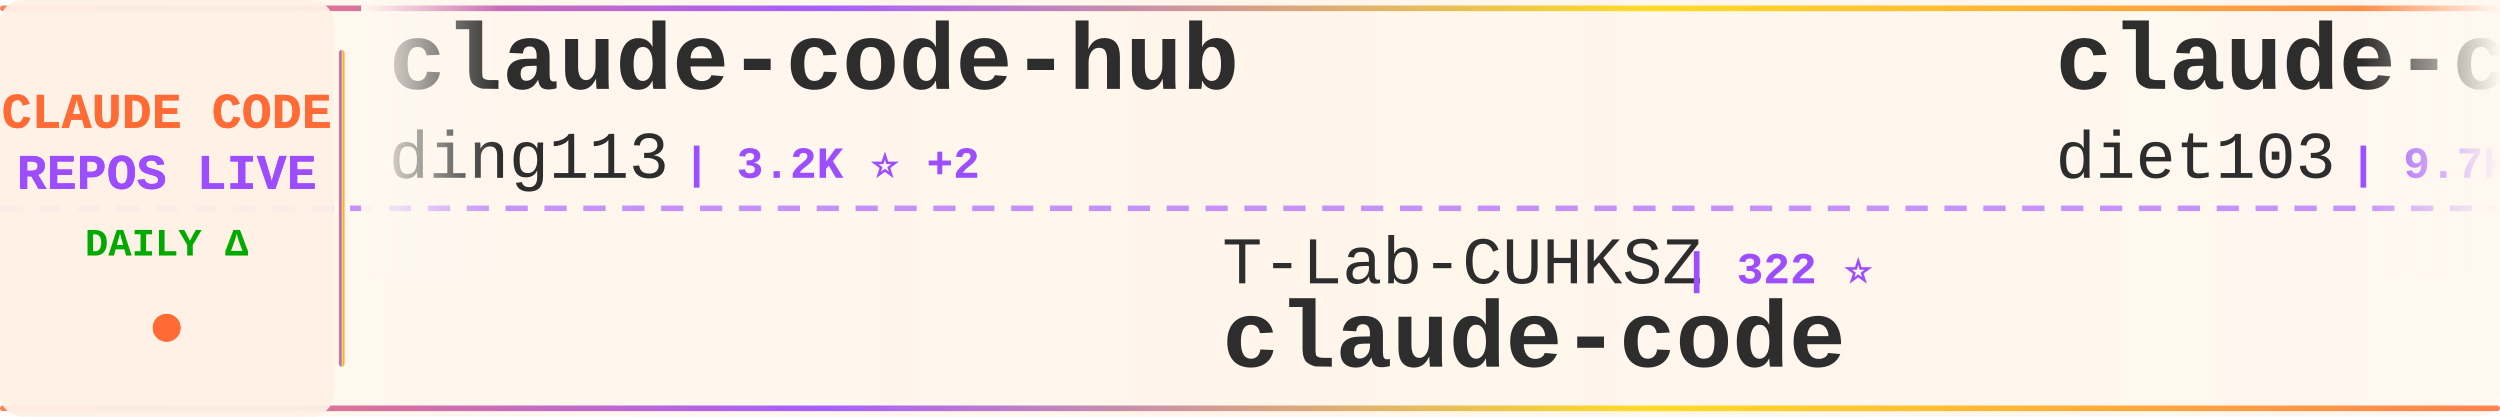
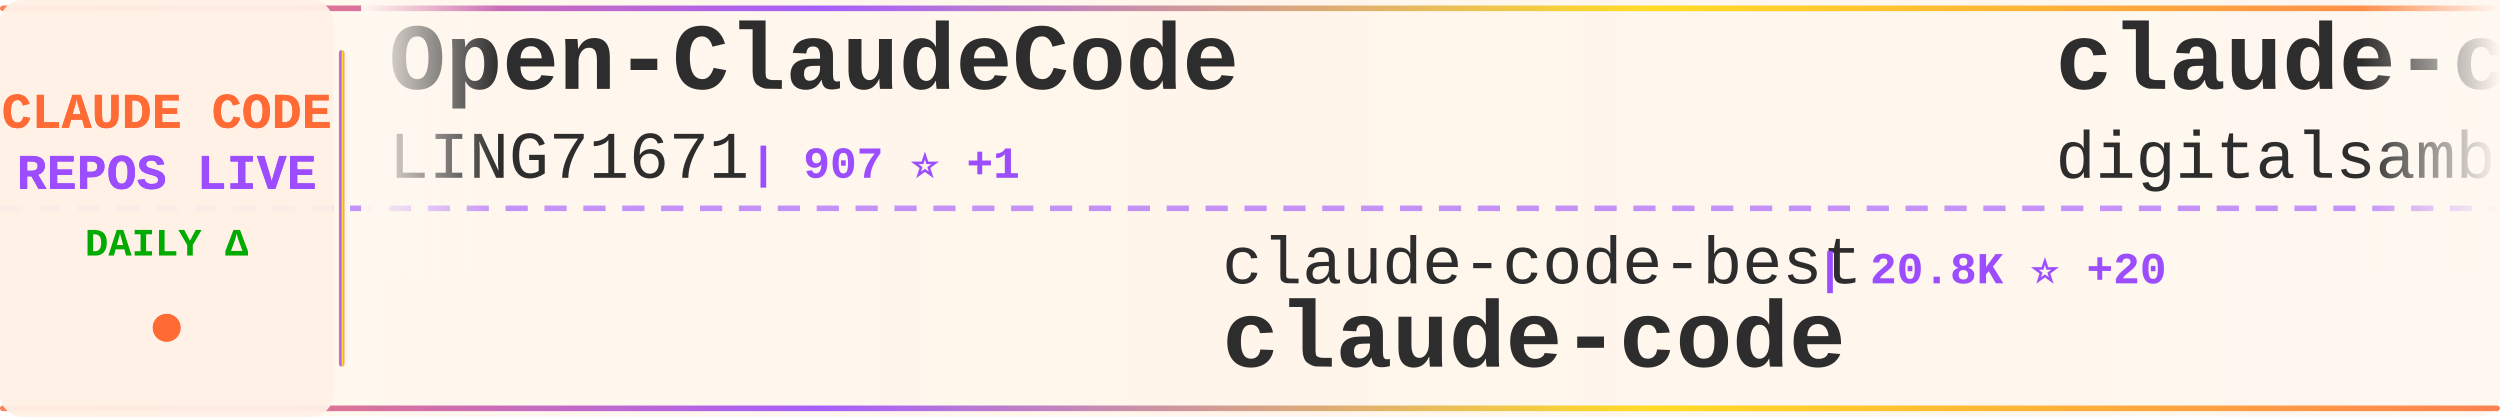
<svg xmlns="http://www.w3.org/2000/svg" width="900" height="150">
  <defs>
    <linearGradient id="tickerBg" x1="0%" y1="0%" x2="100%" y2="0%">
      <stop offset="0%" style="stop-color:#fff8f0;stop-opacity:0.98" />
      <stop offset="50%" style="stop-color:#fff5eb;stop-opacity:1" />
      <stop offset="100%" style="stop-color:#fff8f0;stop-opacity:0.98" />
    </linearGradient>
    <linearGradient id="borderGrad" x1="0%" y1="0%" x2="100%" y2="0%">
      <stop offset="0%" style="stop-color:#FF6B35;stop-opacity:0.85">
        <animate attributeName="stop-opacity" values="0.85;1;0.85" dur="2s" repeatCount="indefinite" />
      </stop>
      <stop offset="33%" style="stop-color:#9C4EFF;stop-opacity:0.9">
        <animate attributeName="stop-opacity" values="0.9;1;0.9" dur="2.2s" repeatCount="indefinite" />
      </stop>
      <stop offset="66%" style="stop-color:#FFD700;stop-opacity:0.85">
        <animate attributeName="stop-opacity" values="0.85;1;0.85" dur="1.8s" repeatCount="indefinite" />
      </stop>
      <stop offset="100%" style="stop-color:#FF6B35;stop-opacity:0.85">
        <animate attributeName="stop-opacity" values="0.85;1;0.85" dur="2s" repeatCount="indefinite" />
      </stop>
    </linearGradient>
    <filter id="textGlow">
      <feGaussianBlur stdDeviation="0.15" result="coloredBlur" />
      <feMerge>
        <feMergeNode in="coloredBlur" />
        <feMergeNode in="SourceGraphic" />
      </feMerge>
    </filter>
    <filter id="metricGlow">
      <feGaussianBlur stdDeviation="0.2" result="coloredBlur" />
      <feMerge>
        <feMergeNode in="coloredBlur" />
        <feMergeNode in="SourceGraphic" />
      </feMerge>
    </filter>
    <linearGradient id="leftFade" x1="0%" y1="0%" x2="100%" y2="0%">
      <stop offset="0%" style="stop-color:#fff8f0;stop-opacity:1" />
      <stop offset="100%" style="stop-color:#fff8f0;stop-opacity:0" />
    </linearGradient>
    <linearGradient id="rightFade" x1="0%" y1="0%" x2="100%" y2="0%">
      <stop offset="0%" style="stop-color:#fff8f0;stop-opacity:0" />
      <stop offset="100%" style="stop-color:#fff8f0;stop-opacity:1" />
    </linearGradient>
  </defs>
  <rect width="900" height="150" fill="url(#tickerBg)" rx="8" />
  <rect x="0" y="2" width="900" height="2" fill="url(#borderGrad)" rx="1" />
  <rect x="0" y="146" width="900" height="2" fill="url(#borderGrad)" rx="1" />
  <line x1="0" y1="75" x2="900" y2="75" stroke="#9C4EFF" stroke-width="2" stroke-dasharray="8 6" opacity="0.6" />
  <rect x="0" y="0" width="120" height="150" fill="#fff0e6" opacity="0.95" rx="8" />
  <text x="60" y="46" font-family="'Courier New', monospace" font-size="18" font-weight="bold" fill="#FF6B35" text-anchor="middle" filter="url(#textGlow)">
    CLAUDE CODE
  </text>
  <text x="60" y="68" font-family="'Courier New', monospace" font-size="18" font-weight="bold" fill="#9C4EFF" text-anchor="middle" filter="url(#textGlow)">
    REPOS LIVE
  </text>
  <text x="60" y="92" font-family="'Courier New', monospace" font-size="14" font-weight="bold" fill="#00aa00" text-anchor="middle">
    DAILY Δ
  </text>
  <circle cx="60" cy="118" r="5" fill="#FF6B35" filter="url(#metricGlow)">
    <animate attributeName="r" values="4;6;4" dur="1.5s" repeatCount="indefinite" />
    <animate attributeName="opacity" values="0.6;1;0.6" dur="1.5s" repeatCount="indefinite" />
  </circle>
  <rect x="122" y="18" width="2" height="114" fill="url(#borderGrad)" rx="1" />
  <clipPath id="tickerClip">
    <rect x="130" y="0" width="770" height="150" />
  </clipPath>
  <g clip-path="url(#tickerClip)">
    <g id="tickerItems">
      <animateTransform attributeName="transform" attributeType="XML" type="translate" from="0 0" to="-3000 0" dur="54s" repeatCount="indefinite" />
      <g transform="translate(0, 0)">
-         <text x="140" y="32" font-family="'Courier New', monospace" font-size="34" font-weight="bold" fill="#2d2d2d">claude-code-hub</text>
-         <text x="140" y="64" font-family="'Courier New', monospace" font-size="24" font-weight="normal" fill="#2d2d2d" opacity="1.0">ding113</text>
-         <text x="246" y="64" font-family="'Courier New', monospace" font-size="16" font-weight="bold" fill="#9C4EFF"> | 3.2K ⭐ +2</text>
+         <text x="140" y="32" font-family="'Courier New', monospace" font-size="34" font-weight="bold" fill="#2d2d2d">Open-ClaudeCode</text>
+         <text x="140" y="64" font-family="'Courier New', monospace" font-size="24" font-weight="normal" fill="#2d2d2d" opacity="1.0">LING71671</text>
+         <text x="270" y="64" font-family="'Courier New', monospace" font-size="16" font-weight="bold" fill="#9C4EFF"> | 907 ⭐ +1</text>
      </g>
      <g transform="translate(300, 0)">
-         <text x="140" y="102" font-family="'Courier New', monospace" font-size="24" font-weight="normal" fill="#2d2d2d" opacity="1.0">T-Lab-CUHKSZ</text>
-         <text x="306" y="102" font-family="'Courier New', monospace" font-size="16" font-weight="bold" fill="#9C4EFF"> | 322 ⭐</text>
+         <text x="140" y="102" font-family="'Courier New', monospace" font-size="24" font-weight="normal" fill="#2d2d2d" opacity="1.0">claude-code-best</text>
+         <text x="354" y="102" font-family="'Courier New', monospace" font-size="16" font-weight="bold" fill="#9C4EFF"> | 20.8K ⭐ +20</text>
        <text x="140" y="132" font-family="'Courier New', monospace" font-size="34" font-weight="bold" fill="#2d2d2d">claude-code</text>
      </g>
      <g transform="translate(600, 0)">
-         <text x="140" y="32" font-family="'Courier New', monospace" font-size="34" font-weight="bold" fill="#2d2d2d">claude-code-infrastructu...</text>
-         <text x="140" y="64" font-family="'Courier New', monospace" font-size="24" font-weight="normal" fill="#2d2d2d" opacity="1.0">diet103</text>
-         <text x="246" y="64" font-family="'Courier New', monospace" font-size="16" font-weight="bold" fill="#9C4EFF"> | 9.7K ⭐</text>
+         <text x="140" y="32" font-family="'Courier New', monospace" font-size="34" font-weight="bold" fill="#2d2d2d">claude-code-video-toolki...</text>
+         <text x="140" y="64" font-family="'Courier New', monospace" font-size="24" font-weight="normal" fill="#2d2d2d" opacity="1.0">digitalsamba</text>
+         <text x="306" y="64" font-family="'Courier New', monospace" font-size="16" font-weight="bold" fill="#9C4EFF"> | 1.7K ⭐ +3</text>
      </g>
      <g transform="translate(900, 0)">
-         <text x="140" y="102" font-family="'Courier New', monospace" font-size="24" font-weight="normal" fill="#2d2d2d" opacity="1.0">Maciek-roboblog</text>
-         <text x="342" y="102" font-family="'Courier New', monospace" font-size="16" font-weight="bold" fill="#9C4EFF"> | 8.4K ⭐ +10</text>
-         <text x="140" y="132" font-family="'Courier New', monospace" font-size="34" font-weight="bold" fill="#2d2d2d">Claude-Code-Usage-Monito...</text>
+         <text x="140" y="102" font-family="'Courier New', monospace" font-size="24" font-weight="normal" fill="#2d2d2d" opacity="1.0">davila7</text>
+         <text x="246" y="102" font-family="'Courier New', monospace" font-size="16" font-weight="bold" fill="#9C4EFF"> | 28.5K ⭐ +14</text>
+         <text x="140" y="132" font-family="'Courier New', monospace" font-size="34" font-weight="bold" fill="#2d2d2d">claude-code-templates</text>
      </g>
      <g transform="translate(1200, 0)">
-         <text x="140" y="32" font-family="'Courier New', monospace" font-size="34" font-weight="bold" fill="#2d2d2d">Claude-Code</text>
-         <text x="140" y="64" font-family="'Courier New', monospace" font-size="24" font-weight="normal" fill="#2d2d2d" opacity="1.0">OrcaWhisper</text>
-         <text x="294" y="64" font-family="'Courier New', monospace" font-size="16" font-weight="bold" fill="#9C4EFF"> | 83 ⭐ +3</text>
+         <text x="140" y="32" font-family="'Courier New', monospace" font-size="34" font-weight="bold" fill="#2d2d2d">claude-code</text>
+         <text x="140" y="64" font-family="'Courier New', monospace" font-size="24" font-weight="normal" fill="#2d2d2d" opacity="1.0">T-Lab-CUHKSZ</text>
+         <text x="306" y="64" font-family="'Courier New', monospace" font-size="16" font-weight="bold" fill="#9C4EFF"> | 322 ⭐</text>
      </g>
      <g transform="translate(1500, 0)">
-         <text x="140" y="102" font-family="'Courier New', monospace" font-size="24" font-weight="normal" fill="#2d2d2d" opacity="1.0">repowise-dev</text>
-         <text x="306" y="102" font-family="'Courier New', monospace" font-size="16" font-weight="bold" fill="#9C4EFF"> | 1.1K ⭐ +4</text>
-         <text x="140" y="132" font-family="'Courier New', monospace" font-size="34" font-weight="bold" fill="#2d2d2d">claude-code-prompts</text>
+         <text x="140" y="102" font-family="'Courier New', monospace" font-size="24" font-weight="normal" fill="#2d2d2d" opacity="1.0">shanraisshan</text>
+         <text x="306" y="102" font-family="'Courier New', monospace" font-size="16" font-weight="bold" fill="#9C4EFF"> | 62.0K ⭐ +60</text>
+         <text x="140" y="132" font-family="'Courier New', monospace" font-size="34" font-weight="bold" fill="#2d2d2d">claude-code-best-practic...</text>
      </g>
      <g transform="translate(1800, 0)">
-         <text x="140" y="32" font-family="'Courier New', monospace" font-size="34" font-weight="bold" fill="#2d2d2d">collection-claude-code-s...</text>
-         <text x="140" y="64" font-family="'Courier New', monospace" font-size="24" font-weight="normal" fill="#2d2d2d" opacity="1.0">chauncygu</text>
-         <text x="270" y="64" font-family="'Courier New', monospace" font-size="16" font-weight="bold" fill="#9C4EFF"> | 2.7K ⭐ +5</text>
+         <text x="140" y="32" font-family="'Courier New', monospace" font-size="34" font-weight="bold" fill="#2d2d2d">Claude-Code-Usage-Monito...</text>
+         <text x="140" y="64" font-family="'Courier New', monospace" font-size="24" font-weight="normal" fill="#2d2d2d" opacity="1.0">Maciek-roboblog</text>
+         <text x="342" y="64" font-family="'Courier New', monospace" font-size="16" font-weight="bold" fill="#9C4EFF"> | 8.4K ⭐ +11</text>
      </g>
      <g transform="translate(2100, 0)">
-         <text x="140" y="102" font-family="'Courier New', monospace" font-size="24" font-weight="normal" fill="#2d2d2d" opacity="1.0">codeaashu</text>
-         <text x="270" y="102" font-family="'Courier New', monospace" font-size="16" font-weight="bold" fill="#9C4EFF"> | 3.1K ⭐ +6</text>
-         <text x="140" y="132" font-family="'Courier New', monospace" font-size="34" font-weight="bold" fill="#2d2d2d">claude-code</text>
+         <text x="140" y="102" font-family="'Courier New', monospace" font-size="24" font-weight="normal" fill="#2d2d2d" opacity="1.0">AICoderTudou</text>
+         <text x="306" y="102" font-family="'Courier New', monospace" font-size="16" font-weight="bold" fill="#9C4EFF"> | 497 ⭐</text>
+         <text x="140" y="132" font-family="'Courier New', monospace" font-size="34" font-weight="bold" fill="#2d2d2d">claude-code-tudou</text>
      </g>
      <g transform="translate(2400, 0)">
-         <text x="140" y="32" font-family="'Courier New', monospace" font-size="34" font-weight="bold" fill="#2d2d2d">ClaudeCodeAgents</text>
-         <text x="140" y="64" font-family="'Courier New', monospace" font-size="24" font-weight="normal" fill="#2d2d2d" opacity="1.0">darcyegb</text>
-         <text x="258" y="64" font-family="'Courier New', monospace" font-size="16" font-weight="bold" fill="#9C4EFF"> | 743 ⭐ +1</text>
+         <text x="140" y="32" font-family="'Courier New', monospace" font-size="34" font-weight="bold" fill="#2d2d2d">claude-code-guide</text>
+         <text x="140" y="64" font-family="'Courier New', monospace" font-size="24" font-weight="normal" fill="#2d2d2d" opacity="1.0">Cranot</text>
+         <text x="234" y="64" font-family="'Courier New', monospace" font-size="16" font-weight="bold" fill="#9C4EFF"> | 2.8K ⭐</text>
      </g>
      <g transform="translate(2700, 0)">
        <text x="140" y="102" font-family="'Courier New', monospace" font-size="24" font-weight="normal" fill="#2d2d2d" opacity="1.0">centminmod</text>
-         <text x="282" y="102" font-family="'Courier New', monospace" font-size="16" font-weight="bold" fill="#9C4EFF"> | 2.5K ⭐ +16</text>
+         <text x="282" y="102" font-family="'Courier New', monospace" font-size="16" font-weight="bold" fill="#9C4EFF"> | 2.5K ⭐ +13</text>
        <text x="140" y="132" font-family="'Courier New', monospace" font-size="34" font-weight="bold" fill="#2d2d2d">my-claude-code-setup</text>
      </g>
      <g transform="translate(3000, 0)">
-         <text x="140" y="32" font-family="'Courier New', monospace" font-size="34" font-weight="bold" fill="#2d2d2d">claude-code-hub</text>
-         <text x="140" y="64" font-family="'Courier New', monospace" font-size="24" font-weight="normal" fill="#2d2d2d" opacity="1.0">ding113</text>
-         <text x="246" y="64" font-family="'Courier New', monospace" font-size="16" font-weight="bold" fill="#9C4EFF"> | 3.2K ⭐ +2</text>
+         <text x="140" y="32" font-family="'Courier New', monospace" font-size="34" font-weight="bold" fill="#2d2d2d">Open-ClaudeCode</text>
+         <text x="140" y="64" font-family="'Courier New', monospace" font-size="24" font-weight="normal" fill="#2d2d2d" opacity="1.0">LING71671</text>
+         <text x="270" y="64" font-family="'Courier New', monospace" font-size="16" font-weight="bold" fill="#9C4EFF"> | 907 ⭐ +1</text>
      </g>
      <g transform="translate(3300, 0)">
-         <text x="140" y="102" font-family="'Courier New', monospace" font-size="24" font-weight="normal" fill="#2d2d2d" opacity="1.0">T-Lab-CUHKSZ</text>
-         <text x="306" y="102" font-family="'Courier New', monospace" font-size="16" font-weight="bold" fill="#9C4EFF"> | 322 ⭐</text>
+         <text x="140" y="102" font-family="'Courier New', monospace" font-size="24" font-weight="normal" fill="#2d2d2d" opacity="1.0">claude-code-best</text>
+         <text x="354" y="102" font-family="'Courier New', monospace" font-size="16" font-weight="bold" fill="#9C4EFF"> | 20.8K ⭐ +20</text>
        <text x="140" y="132" font-family="'Courier New', monospace" font-size="34" font-weight="bold" fill="#2d2d2d">claude-code</text>
      </g>
      <g transform="translate(3600, 0)">
-         <text x="140" y="32" font-family="'Courier New', monospace" font-size="34" font-weight="bold" fill="#2d2d2d">claude-code-infrastructu...</text>
-         <text x="140" y="64" font-family="'Courier New', monospace" font-size="24" font-weight="normal" fill="#2d2d2d" opacity="1.0">diet103</text>
-         <text x="246" y="64" font-family="'Courier New', monospace" font-size="16" font-weight="bold" fill="#9C4EFF"> | 9.7K ⭐</text>
+         <text x="140" y="32" font-family="'Courier New', monospace" font-size="34" font-weight="bold" fill="#2d2d2d">claude-code-video-toolki...</text>
+         <text x="140" y="64" font-family="'Courier New', monospace" font-size="24" font-weight="normal" fill="#2d2d2d" opacity="1.0">digitalsamba</text>
+         <text x="306" y="64" font-family="'Courier New', monospace" font-size="16" font-weight="bold" fill="#9C4EFF"> | 1.7K ⭐ +3</text>
      </g>
      <g transform="translate(3900, 0)">
-         <text x="140" y="102" font-family="'Courier New', monospace" font-size="24" font-weight="normal" fill="#2d2d2d" opacity="1.0">Maciek-roboblog</text>
-         <text x="342" y="102" font-family="'Courier New', monospace" font-size="16" font-weight="bold" fill="#9C4EFF"> | 8.4K ⭐ +10</text>
-         <text x="140" y="132" font-family="'Courier New', monospace" font-size="34" font-weight="bold" fill="#2d2d2d">Claude-Code-Usage-Monito...</text>
+         <text x="140" y="102" font-family="'Courier New', monospace" font-size="24" font-weight="normal" fill="#2d2d2d" opacity="1.0">davila7</text>
+         <text x="246" y="102" font-family="'Courier New', monospace" font-size="16" font-weight="bold" fill="#9C4EFF"> | 28.5K ⭐ +14</text>
+         <text x="140" y="132" font-family="'Courier New', monospace" font-size="34" font-weight="bold" fill="#2d2d2d">claude-code-templates</text>
      </g>
    </g>
  </g>
  <rect x="130" y="0" width="50" height="100" fill="url(#leftFade)" />
  <rect x="850" y="0" width="50" height="100" fill="url(#rightFade)" />
</svg>
